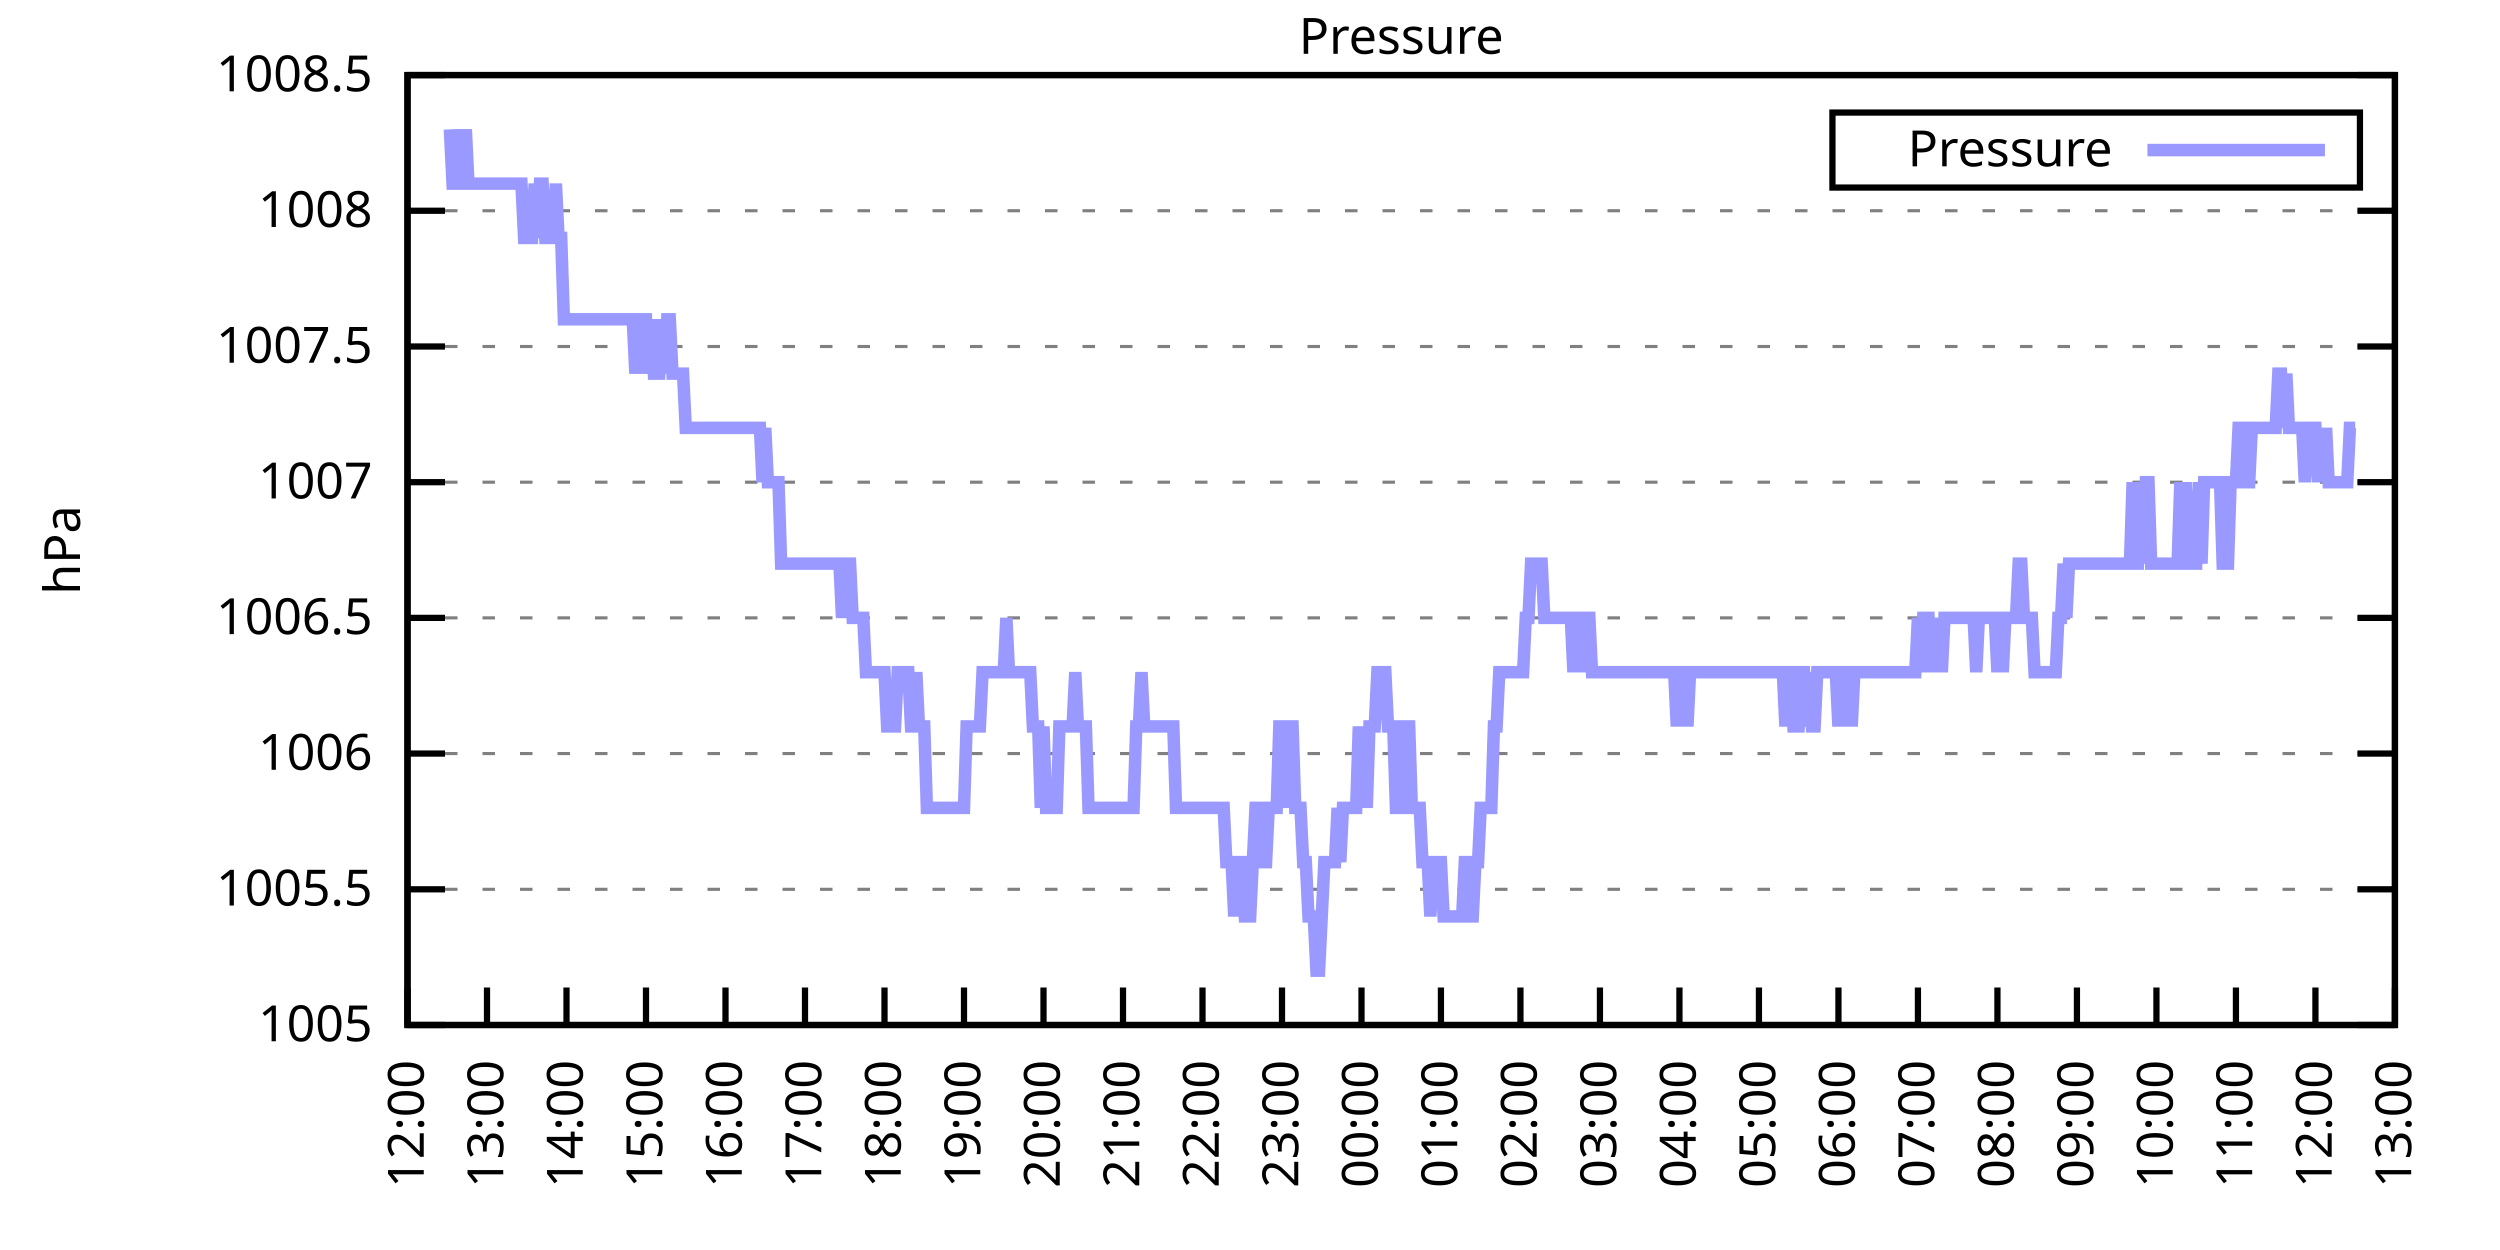
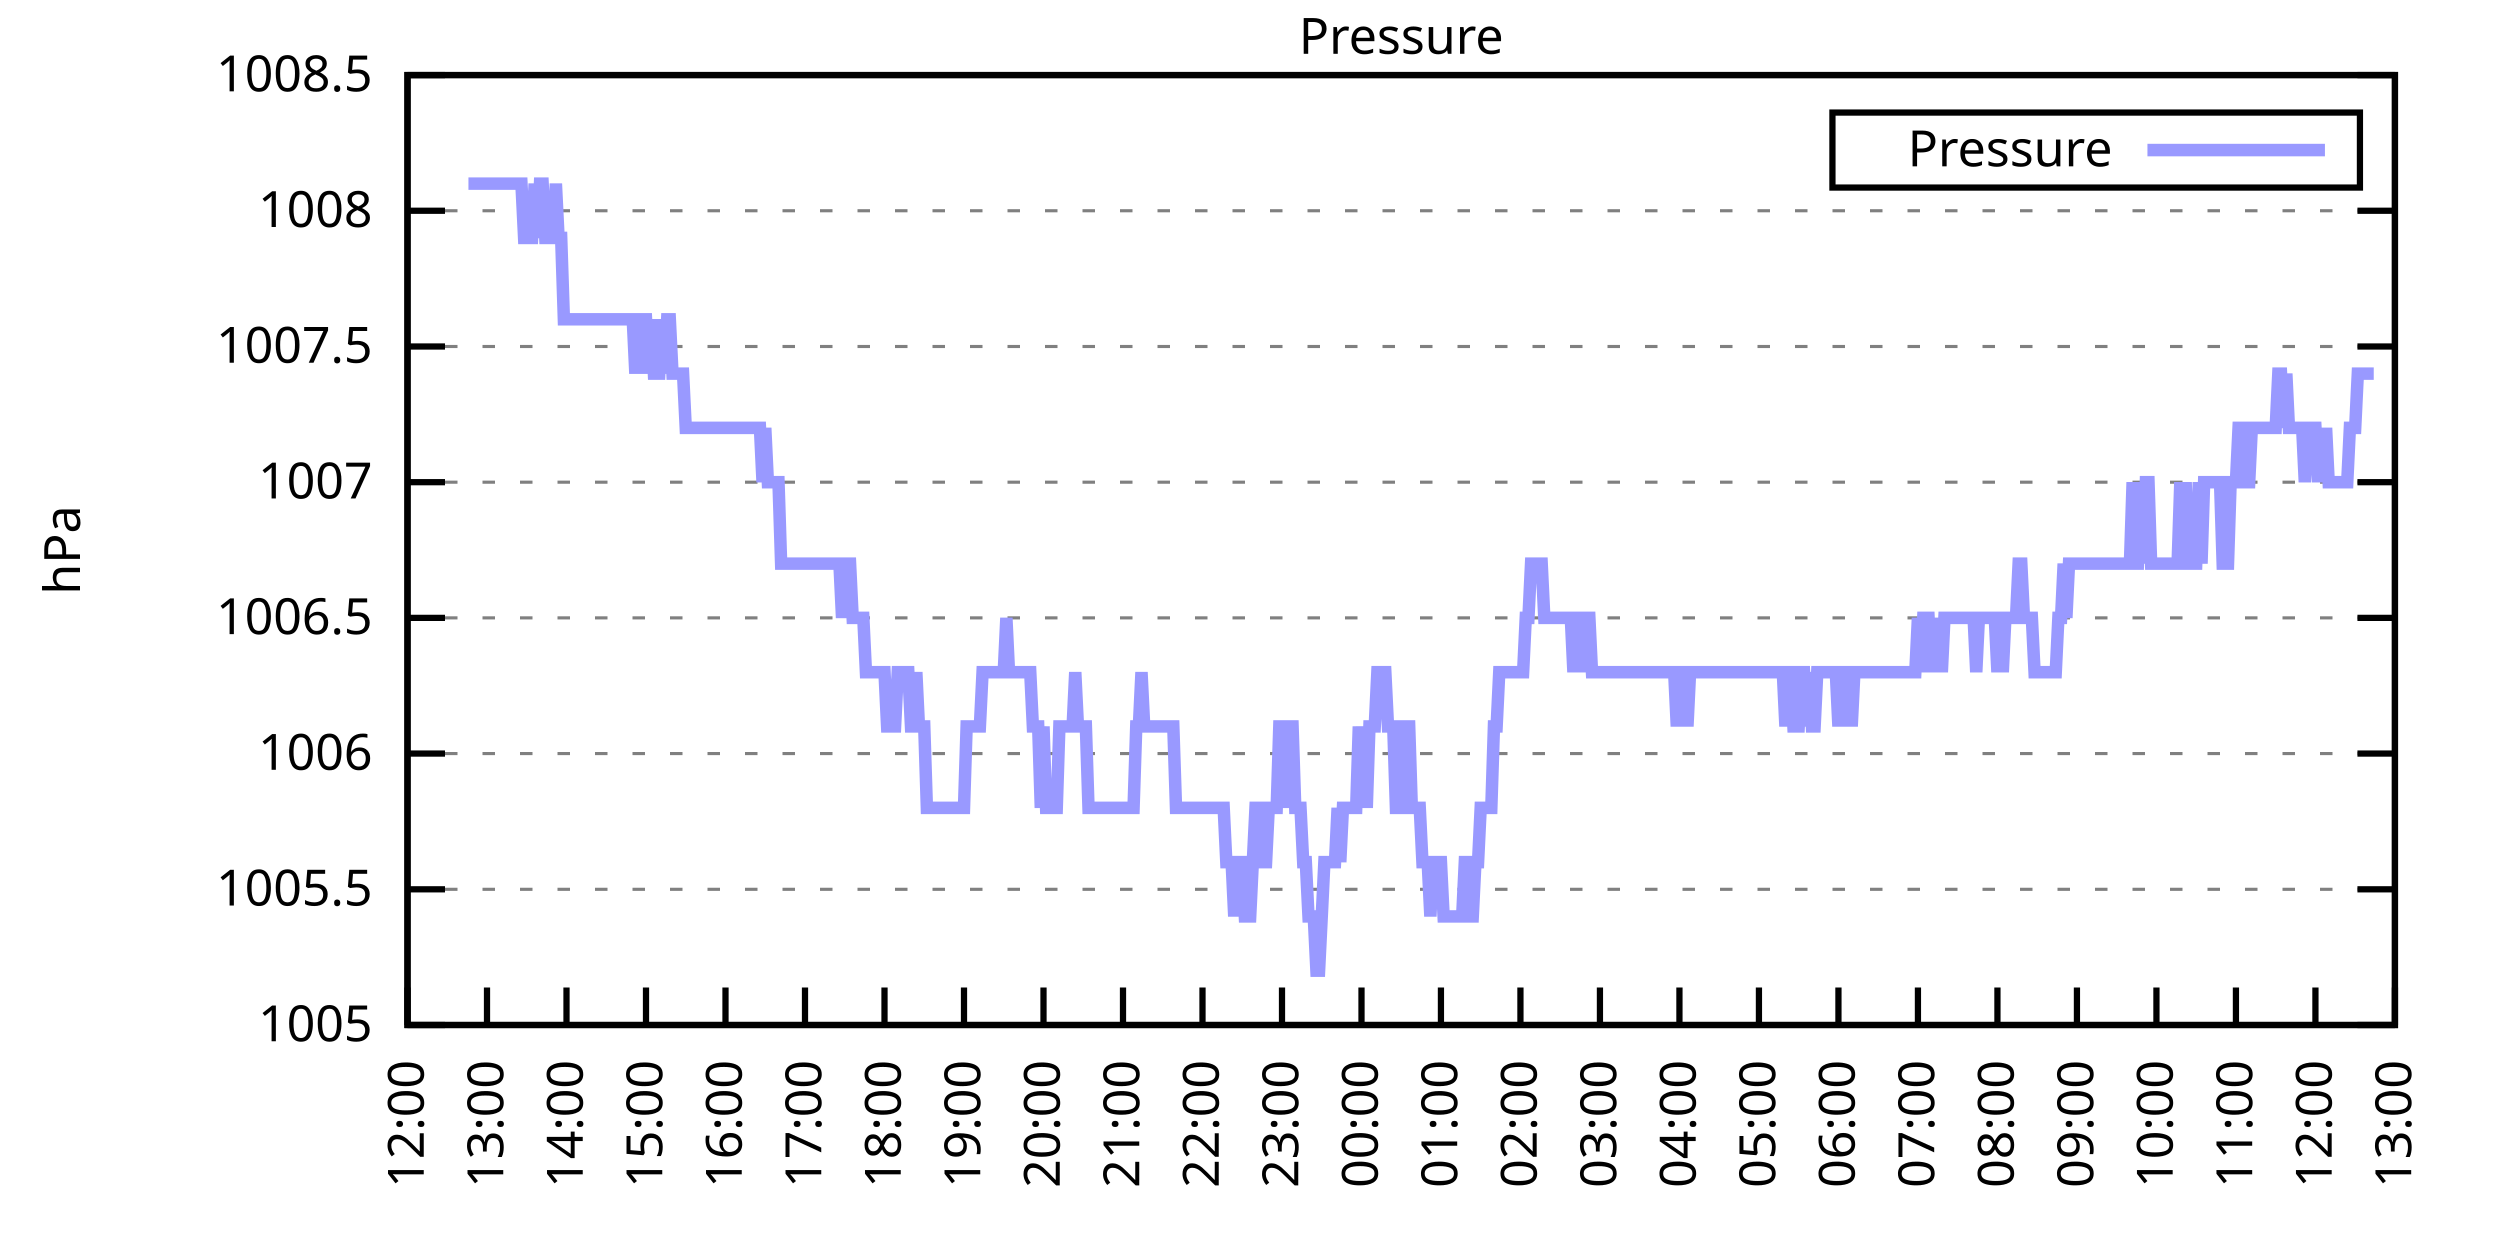
<svg xmlns="http://www.w3.org/2000/svg" xmlns:xlink="http://www.w3.org/1999/xlink" width="400" height="200" viewBox="0 0 400 200">
  <g id="gnuplot_canvas">
    <rect x="0" y="0" width="400" height="200" fill="none" />
    <defs>
      <circle id="gpDot" r="0.5" stroke-width="0.5" stroke="currentColor" />
      <path id="gpPt0" stroke-width="0.333" stroke="currentColor" d="M-1,0 h2 M0,-1 v2" />
      <path id="gpPt1" stroke-width="0.333" stroke="currentColor" d="M-1,-1 L1,1 M1,-1 L-1,1" />
      <path id="gpPt2" stroke-width="0.333" stroke="currentColor" d="M-1,0 L1,0 M0,-1 L0,1 M-1,-1 L1,1 M-1,1 L1,-1" />
      <rect id="gpPt3" stroke-width="0.333" stroke="currentColor" x="-1" y="-1" width="2" height="2" />
      <rect id="gpPt4" stroke-width="0.333" stroke="currentColor" fill="currentColor" x="-1" y="-1" width="2" height="2" />
      <circle id="gpPt5" stroke-width="0.333" stroke="currentColor" cx="0" cy="0" r="1" />
      <use xlink:href="#gpPt5" id="gpPt6" fill="currentColor" stroke="none" />
      <path id="gpPt7" stroke-width="0.333" stroke="currentColor" d="M0,-1.33 L-1.33,0.67 L1.33,0.67 z" />
      <use xlink:href="#gpPt7" id="gpPt8" fill="currentColor" stroke="none" />
      <use xlink:href="#gpPt7" id="gpPt9" stroke="currentColor" transform="rotate(180)" />
      <use xlink:href="#gpPt9" id="gpPt10" fill="currentColor" stroke="none" />
      <use xlink:href="#gpPt3" id="gpPt11" stroke="currentColor" transform="rotate(45)" />
      <use xlink:href="#gpPt11" id="gpPt12" fill="currentColor" stroke="none" />
      <path id="gpPt13" stroke-width="0.333" stroke="currentColor" d="M0,1.330 L1.265,0.411 L0.782,-1.067 L-0.782,-1.076 L-1.265,0.411 z" />
      <use xlink:href="#gpPt13" id="gpPt14" fill="currentColor" stroke="none" />
      <filter id="textbox" filterUnits="objectBoundingBox" x="0" y="0" height="1" width="1">
        <feFlood flood-color="white" flood-opacity="1" result="bgnd" />
        <feComposite in="SourceGraphic" in2="bgnd" operator="atop" />
      </filter>
      <filter id="greybox" filterUnits="objectBoundingBox" x="0" y="0" height="1" width="1">
        <feFlood flood-color="lightgrey" flood-opacity="1" result="grey" />
        <feComposite in="SourceGraphic" in2="grey" operator="atop" />
      </filter>
    </defs>
    <g fill="none" color="white" stroke="currentColor" stroke-width="1.00" stroke-linecap="butt" stroke-linejoin="miter">
</g>
    <g fill="none" color="black" stroke="currentColor" stroke-width="1.00" stroke-linecap="butt" stroke-linejoin="miter">
      <g stroke="none" shape-rendering="crispEdges">
        <polygon fill="rgb(255, 255, 255)" points="65.20,164.00 383.18,164.00 383.18,12.02 65.20,12.02 " />
      </g>
    </g>
    <g fill="none" color="black" stroke="currentColor" stroke-width="1.00" stroke-linecap="butt" stroke-linejoin="miter">
</g>
    <g fill="none" color="black" stroke="black" stroke-width="0.50" stroke-linecap="butt" stroke-linejoin="miter">
</g>
    <g fill="none" color="gray" stroke="currentColor" stroke-width="0.50" stroke-linecap="butt" stroke-linejoin="miter">
      <path stroke="gray" stroke-dasharray="2,4" class="gridline" d="M65.20,164.00 L383.19,164.00  " />
    </g>
    <g fill="none" color="gray" stroke="gray" stroke-width="1.00" stroke-linecap="butt" stroke-linejoin="miter">
</g>
    <g fill="none" color="black" stroke="currentColor" stroke-width="1.00" stroke-linecap="butt" stroke-linejoin="miter">
      <path stroke="black" d="M65.20,164.00 L71.20,164.00 M383.19,164.00 L377.19,164.00  " />
      <g transform="translate(59.60,166.60)" stroke="none" fill="black" font-family="Sans" font-size="8.00" text-anchor="end">
        <text>
          <tspan font-family="Sans"> 1005</tspan>
        </text>
      </g>
    </g>
    <g fill="none" color="black" stroke="currentColor" stroke-width="1.00" stroke-linecap="butt" stroke-linejoin="miter">
</g>
    <g fill="none" color="black" stroke="black" stroke-width="0.50" stroke-linecap="butt" stroke-linejoin="miter">
</g>
    <g fill="none" color="gray" stroke="currentColor" stroke-width="0.50" stroke-linecap="butt" stroke-linejoin="miter">
      <path stroke="gray" stroke-dasharray="2,4" class="gridline" d="M65.20,142.29 L383.19,142.29  " />
    </g>
    <g fill="none" color="gray" stroke="gray" stroke-width="1.00" stroke-linecap="butt" stroke-linejoin="miter">
</g>
    <g fill="none" color="black" stroke="currentColor" stroke-width="1.00" stroke-linecap="butt" stroke-linejoin="miter">
      <path stroke="black" d="M65.20,142.29 L71.20,142.29 M383.19,142.29 L377.19,142.29  " />
      <g transform="translate(59.60,144.89)" stroke="none" fill="black" font-family="Sans" font-size="8.00" text-anchor="end">
        <text>
          <tspan font-family="Sans"> 1005.5</tspan>
        </text>
      </g>
    </g>
    <g fill="none" color="black" stroke="currentColor" stroke-width="1.00" stroke-linecap="butt" stroke-linejoin="miter">
</g>
    <g fill="none" color="black" stroke="black" stroke-width="0.50" stroke-linecap="butt" stroke-linejoin="miter">
</g>
    <g fill="none" color="gray" stroke="currentColor" stroke-width="0.50" stroke-linecap="butt" stroke-linejoin="miter">
      <path stroke="gray" stroke-dasharray="2,4" class="gridline" d="M65.20,120.57 L383.19,120.57  " />
    </g>
    <g fill="none" color="gray" stroke="gray" stroke-width="1.00" stroke-linecap="butt" stroke-linejoin="miter">
</g>
    <g fill="none" color="black" stroke="currentColor" stroke-width="1.00" stroke-linecap="butt" stroke-linejoin="miter">
      <path stroke="black" d="M65.20,120.57 L71.20,120.57 M383.19,120.57 L377.19,120.57  " />
      <g transform="translate(59.60,123.17)" stroke="none" fill="black" font-family="Sans" font-size="8.00" text-anchor="end">
        <text>
          <tspan font-family="Sans"> 1006</tspan>
        </text>
      </g>
    </g>
    <g fill="none" color="black" stroke="currentColor" stroke-width="1.00" stroke-linecap="butt" stroke-linejoin="miter">
</g>
    <g fill="none" color="black" stroke="black" stroke-width="0.50" stroke-linecap="butt" stroke-linejoin="miter">
</g>
    <g fill="none" color="gray" stroke="currentColor" stroke-width="0.50" stroke-linecap="butt" stroke-linejoin="miter">
      <path stroke="gray" stroke-dasharray="2,4" class="gridline" d="M65.20,98.86 L383.19,98.86  " />
    </g>
    <g fill="none" color="gray" stroke="gray" stroke-width="1.00" stroke-linecap="butt" stroke-linejoin="miter">
</g>
    <g fill="none" color="black" stroke="currentColor" stroke-width="1.00" stroke-linecap="butt" stroke-linejoin="miter">
      <path stroke="black" d="M65.20,98.86 L71.20,98.86 M383.19,98.86 L377.19,98.86  " />
      <g transform="translate(59.60,101.46)" stroke="none" fill="black" font-family="Sans" font-size="8.00" text-anchor="end">
        <text>
          <tspan font-family="Sans"> 1006.5</tspan>
        </text>
      </g>
    </g>
    <g fill="none" color="black" stroke="currentColor" stroke-width="1.00" stroke-linecap="butt" stroke-linejoin="miter">
</g>
    <g fill="none" color="black" stroke="black" stroke-width="0.50" stroke-linecap="butt" stroke-linejoin="miter">
</g>
    <g fill="none" color="gray" stroke="currentColor" stroke-width="0.50" stroke-linecap="butt" stroke-linejoin="miter">
      <path stroke="gray" stroke-dasharray="2,4" class="gridline" d="M65.20,77.15 L383.19,77.15  " />
    </g>
    <g fill="none" color="gray" stroke="gray" stroke-width="1.00" stroke-linecap="butt" stroke-linejoin="miter">
</g>
    <g fill="none" color="black" stroke="currentColor" stroke-width="1.00" stroke-linecap="butt" stroke-linejoin="miter">
      <path stroke="black" d="M65.20,77.15 L71.20,77.15 M383.19,77.15 L377.19,77.15  " />
      <g transform="translate(59.60,79.75)" stroke="none" fill="black" font-family="Sans" font-size="8.00" text-anchor="end">
        <text>
          <tspan font-family="Sans"> 1007</tspan>
        </text>
      </g>
    </g>
    <g fill="none" color="black" stroke="currentColor" stroke-width="1.00" stroke-linecap="butt" stroke-linejoin="miter">
</g>
    <g fill="none" color="black" stroke="black" stroke-width="0.50" stroke-linecap="butt" stroke-linejoin="miter">
</g>
    <g fill="none" color="gray" stroke="currentColor" stroke-width="0.50" stroke-linecap="butt" stroke-linejoin="miter">
      <path stroke="gray" stroke-dasharray="2,4" class="gridline" d="M65.20,55.44 L383.19,55.44  " />
    </g>
    <g fill="none" color="gray" stroke="gray" stroke-width="1.00" stroke-linecap="butt" stroke-linejoin="miter">
</g>
    <g fill="none" color="black" stroke="currentColor" stroke-width="1.00" stroke-linecap="butt" stroke-linejoin="miter">
      <path stroke="black" d="M65.20,55.44 L71.20,55.44 M383.19,55.44 L377.19,55.44  " />
      <g transform="translate(59.60,58.04)" stroke="none" fill="black" font-family="Sans" font-size="8.00" text-anchor="end">
        <text>
          <tspan font-family="Sans"> 1007.5</tspan>
        </text>
      </g>
    </g>
    <g fill="none" color="black" stroke="currentColor" stroke-width="1.00" stroke-linecap="butt" stroke-linejoin="miter">
</g>
    <g fill="none" color="black" stroke="black" stroke-width="0.50" stroke-linecap="butt" stroke-linejoin="miter">
</g>
    <g fill="none" color="gray" stroke="currentColor" stroke-width="0.50" stroke-linecap="butt" stroke-linejoin="miter">
      <path stroke="gray" stroke-dasharray="2,4" class="gridline" d="M65.20,33.72 L383.19,33.72  " />
    </g>
    <g fill="none" color="gray" stroke="gray" stroke-width="1.00" stroke-linecap="butt" stroke-linejoin="miter">
</g>
    <g fill="none" color="black" stroke="currentColor" stroke-width="1.00" stroke-linecap="butt" stroke-linejoin="miter">
      <path stroke="black" d="M65.20,33.72 L71.20,33.72 M383.19,33.72 L377.19,33.72  " />
      <g transform="translate(59.60,36.32)" stroke="none" fill="black" font-family="Sans" font-size="8.00" text-anchor="end">
        <text>
          <tspan font-family="Sans"> 1008</tspan>
        </text>
      </g>
    </g>
    <g fill="none" color="black" stroke="currentColor" stroke-width="1.00" stroke-linecap="butt" stroke-linejoin="miter">
</g>
    <g fill="none" color="black" stroke="black" stroke-width="0.50" stroke-linecap="butt" stroke-linejoin="miter">
</g>
    <g fill="none" color="gray" stroke="currentColor" stroke-width="0.50" stroke-linecap="butt" stroke-linejoin="miter">
      <path stroke="gray" stroke-dasharray="2,4" class="gridline" d="M65.20,12.01 L383.19,12.01  " />
    </g>
    <g fill="none" color="gray" stroke="gray" stroke-width="1.00" stroke-linecap="butt" stroke-linejoin="miter">
</g>
    <g fill="none" color="black" stroke="currentColor" stroke-width="1.00" stroke-linecap="butt" stroke-linejoin="miter">
      <path stroke="black" d="M65.20,12.01 L71.20,12.01 M383.19,12.01 L377.19,12.01  " />
      <g transform="translate(59.60,14.61)" stroke="none" fill="black" font-family="Sans" font-size="8.00" text-anchor="end">
        <text>
          <tspan font-family="Sans"> 1008.5</tspan>
        </text>
      </g>
    </g>
    <g fill="none" color="black" stroke="currentColor" stroke-width="1.00" stroke-linecap="butt" stroke-linejoin="miter">
      <path stroke="black" d="M65.20,164.00 L65.20,158.00  " />
      <g transform="translate(67.80,169.60) rotate(270.00)" stroke="none" fill="black" font-family="Sans" font-size="8.00" text-anchor="end">
        <text>
          <tspan font-family="Sans">12:00</tspan>
        </text>
      </g>
    </g>
    <g fill="none" color="black" stroke="currentColor" stroke-width="1.00" stroke-linecap="butt" stroke-linejoin="miter">
      <path stroke="black" d="M77.92,164.00 L77.92,158.00  " />
      <g transform="translate(80.52,169.60) rotate(270.00)" stroke="none" fill="black" font-family="Sans" font-size="8.00" text-anchor="end">
        <text>
          <tspan font-family="Sans">13:00</tspan>
        </text>
      </g>
    </g>
    <g fill="none" color="black" stroke="currentColor" stroke-width="1.00" stroke-linecap="butt" stroke-linejoin="miter">
      <path stroke="black" d="M90.64,164.00 L90.64,158.00  " />
      <g transform="translate(93.24,169.60) rotate(270.00)" stroke="none" fill="black" font-family="Sans" font-size="8.00" text-anchor="end">
        <text>
          <tspan font-family="Sans">14:00</tspan>
        </text>
      </g>
    </g>
    <g fill="none" color="black" stroke="currentColor" stroke-width="1.00" stroke-linecap="butt" stroke-linejoin="miter">
      <path stroke="black" d="M103.36,164.00 L103.36,158.00  " />
      <g transform="translate(105.96,169.60) rotate(270.00)" stroke="none" fill="black" font-family="Sans" font-size="8.00" text-anchor="end">
        <text>
          <tspan font-family="Sans">15:00</tspan>
        </text>
      </g>
    </g>
    <g fill="none" color="black" stroke="currentColor" stroke-width="1.00" stroke-linecap="butt" stroke-linejoin="miter">
      <path stroke="black" d="M116.08,164.00 L116.08,158.00  " />
      <g transform="translate(118.68,169.60) rotate(270.00)" stroke="none" fill="black" font-family="Sans" font-size="8.00" text-anchor="end">
        <text>
          <tspan font-family="Sans">16:00</tspan>
        </text>
      </g>
    </g>
    <g fill="none" color="black" stroke="currentColor" stroke-width="1.00" stroke-linecap="butt" stroke-linejoin="miter">
      <path stroke="black" d="M128.80,164.00 L128.80,158.00  " />
      <g transform="translate(131.40,169.60) rotate(270.00)" stroke="none" fill="black" font-family="Sans" font-size="8.00" text-anchor="end">
        <text>
          <tspan font-family="Sans">17:00</tspan>
        </text>
      </g>
    </g>
    <g fill="none" color="black" stroke="currentColor" stroke-width="1.00" stroke-linecap="butt" stroke-linejoin="miter">
      <path stroke="black" d="M141.52,164.00 L141.52,158.00  " />
      <g transform="translate(144.12,169.60) rotate(270.00)" stroke="none" fill="black" font-family="Sans" font-size="8.00" text-anchor="end">
        <text>
          <tspan font-family="Sans">18:00</tspan>
        </text>
      </g>
    </g>
    <g fill="none" color="black" stroke="currentColor" stroke-width="1.00" stroke-linecap="butt" stroke-linejoin="miter">
      <path stroke="black" d="M154.24,164.00 L154.24,158.00  " />
      <g transform="translate(156.84,169.60) rotate(270.00)" stroke="none" fill="black" font-family="Sans" font-size="8.00" text-anchor="end">
        <text>
          <tspan font-family="Sans">19:00</tspan>
        </text>
      </g>
    </g>
    <g fill="none" color="black" stroke="currentColor" stroke-width="1.00" stroke-linecap="butt" stroke-linejoin="miter">
      <path stroke="black" d="M166.96,164.00 L166.96,158.00  " />
      <g transform="translate(169.56,169.60) rotate(270.00)" stroke="none" fill="black" font-family="Sans" font-size="8.00" text-anchor="end">
        <text>
          <tspan font-family="Sans">20:00</tspan>
        </text>
      </g>
    </g>
    <g fill="none" color="black" stroke="currentColor" stroke-width="1.00" stroke-linecap="butt" stroke-linejoin="miter">
      <path stroke="black" d="M179.68,164.00 L179.68,158.00  " />
      <g transform="translate(182.28,169.60) rotate(270.00)" stroke="none" fill="black" font-family="Sans" font-size="8.00" text-anchor="end">
        <text>
          <tspan font-family="Sans">21:00</tspan>
        </text>
      </g>
    </g>
    <g fill="none" color="black" stroke="currentColor" stroke-width="1.00" stroke-linecap="butt" stroke-linejoin="miter">
      <path stroke="black" d="M192.40,164.00 L192.40,158.00  " />
      <g transform="translate(195.00,169.60) rotate(270.00)" stroke="none" fill="black" font-family="Sans" font-size="8.00" text-anchor="end">
        <text>
          <tspan font-family="Sans">22:00</tspan>
        </text>
      </g>
    </g>
    <g fill="none" color="black" stroke="currentColor" stroke-width="1.00" stroke-linecap="butt" stroke-linejoin="miter">
      <path stroke="black" d="M205.12,164.00 L205.12,158.00  " />
      <g transform="translate(207.72,169.60) rotate(270.00)" stroke="none" fill="black" font-family="Sans" font-size="8.00" text-anchor="end">
        <text>
          <tspan font-family="Sans">23:00</tspan>
        </text>
      </g>
    </g>
    <g fill="none" color="black" stroke="currentColor" stroke-width="1.00" stroke-linecap="butt" stroke-linejoin="miter">
      <path stroke="black" d="M217.84,164.00 L217.84,158.00  " />
      <g transform="translate(220.44,169.60) rotate(270.00)" stroke="none" fill="black" font-family="Sans" font-size="8.00" text-anchor="end">
        <text>
          <tspan font-family="Sans">00:00</tspan>
        </text>
      </g>
    </g>
    <g fill="none" color="black" stroke="currentColor" stroke-width="1.00" stroke-linecap="butt" stroke-linejoin="miter">
      <path stroke="black" d="M230.55,164.00 L230.55,158.00  " />
      <g transform="translate(233.15,169.60) rotate(270.00)" stroke="none" fill="black" font-family="Sans" font-size="8.00" text-anchor="end">
        <text>
          <tspan font-family="Sans">01:00</tspan>
        </text>
      </g>
    </g>
    <g fill="none" color="black" stroke="currentColor" stroke-width="1.00" stroke-linecap="butt" stroke-linejoin="miter">
      <path stroke="black" d="M243.27,164.00 L243.27,158.00  " />
      <g transform="translate(245.87,169.60) rotate(270.00)" stroke="none" fill="black" font-family="Sans" font-size="8.00" text-anchor="end">
        <text>
          <tspan font-family="Sans">02:00</tspan>
        </text>
      </g>
    </g>
    <g fill="none" color="black" stroke="currentColor" stroke-width="1.00" stroke-linecap="butt" stroke-linejoin="miter">
      <path stroke="black" d="M255.99,164.00 L255.99,158.00  " />
      <g transform="translate(258.59,169.60) rotate(270.00)" stroke="none" fill="black" font-family="Sans" font-size="8.00" text-anchor="end">
        <text>
          <tspan font-family="Sans">03:00</tspan>
        </text>
      </g>
    </g>
    <g fill="none" color="black" stroke="currentColor" stroke-width="1.00" stroke-linecap="butt" stroke-linejoin="miter">
      <path stroke="black" d="M268.71,164.00 L268.71,158.00  " />
      <g transform="translate(271.31,169.60) rotate(270.00)" stroke="none" fill="black" font-family="Sans" font-size="8.00" text-anchor="end">
        <text>
          <tspan font-family="Sans">04:00</tspan>
        </text>
      </g>
    </g>
    <g fill="none" color="black" stroke="currentColor" stroke-width="1.00" stroke-linecap="butt" stroke-linejoin="miter">
      <path stroke="black" d="M281.43,164.00 L281.43,158.00  " />
      <g transform="translate(284.03,169.60) rotate(270.00)" stroke="none" fill="black" font-family="Sans" font-size="8.00" text-anchor="end">
        <text>
          <tspan font-family="Sans">05:00</tspan>
        </text>
      </g>
    </g>
    <g fill="none" color="black" stroke="currentColor" stroke-width="1.00" stroke-linecap="butt" stroke-linejoin="miter">
      <path stroke="black" d="M294.15,164.00 L294.15,158.00  " />
      <g transform="translate(296.75,169.60) rotate(270.00)" stroke="none" fill="black" font-family="Sans" font-size="8.00" text-anchor="end">
        <text>
          <tspan font-family="Sans">06:00</tspan>
        </text>
      </g>
    </g>
    <g fill="none" color="black" stroke="currentColor" stroke-width="1.00" stroke-linecap="butt" stroke-linejoin="miter">
      <path stroke="black" d="M306.87,164.00 L306.87,158.00  " />
      <g transform="translate(309.47,169.60) rotate(270.00)" stroke="none" fill="black" font-family="Sans" font-size="8.00" text-anchor="end">
        <text>
          <tspan font-family="Sans">07:00</tspan>
        </text>
      </g>
    </g>
    <g fill="none" color="black" stroke="currentColor" stroke-width="1.00" stroke-linecap="butt" stroke-linejoin="miter">
      <path stroke="black" d="M319.59,164.00 L319.59,158.00  " />
      <g transform="translate(322.19,169.60) rotate(270.00)" stroke="none" fill="black" font-family="Sans" font-size="8.00" text-anchor="end">
        <text>
          <tspan font-family="Sans">08:00</tspan>
        </text>
      </g>
    </g>
    <g fill="none" color="black" stroke="currentColor" stroke-width="1.00" stroke-linecap="butt" stroke-linejoin="miter">
      <path stroke="black" d="M332.31,164.00 L332.31,158.00  " />
      <g transform="translate(334.91,169.60) rotate(270.00)" stroke="none" fill="black" font-family="Sans" font-size="8.00" text-anchor="end">
        <text>
          <tspan font-family="Sans">09:00</tspan>
        </text>
      </g>
    </g>
    <g fill="none" color="black" stroke="currentColor" stroke-width="1.00" stroke-linecap="butt" stroke-linejoin="miter">
      <path stroke="black" d="M345.03,164.00 L345.03,158.00  " />
      <g transform="translate(347.63,169.60) rotate(270.00)" stroke="none" fill="black" font-family="Sans" font-size="8.00" text-anchor="end">
        <text>
          <tspan font-family="Sans">10:00</tspan>
        </text>
      </g>
    </g>
    <g fill="none" color="black" stroke="currentColor" stroke-width="1.00" stroke-linecap="butt" stroke-linejoin="miter">
      <path stroke="black" d="M357.75,164.00 L357.75,158.00  " />
      <g transform="translate(360.35,169.60) rotate(270.00)" stroke="none" fill="black" font-family="Sans" font-size="8.00" text-anchor="end">
        <text>
          <tspan font-family="Sans">11:00</tspan>
        </text>
      </g>
    </g>
    <g fill="none" color="black" stroke="currentColor" stroke-width="1.00" stroke-linecap="butt" stroke-linejoin="miter">
      <path stroke="black" d="M370.47,164.00 L370.47,158.00  " />
      <g transform="translate(373.07,169.60) rotate(270.00)" stroke="none" fill="black" font-family="Sans" font-size="8.00" text-anchor="end">
        <text>
          <tspan font-family="Sans">12:00</tspan>
        </text>
      </g>
    </g>
    <g fill="none" color="black" stroke="currentColor" stroke-width="1.00" stroke-linecap="butt" stroke-linejoin="miter">
      <path stroke="black" d="M383.19,164.00 L383.19,158.00  " />
      <g transform="translate(385.79,169.60) rotate(270.00)" stroke="none" fill="black" font-family="Sans" font-size="8.00" text-anchor="end">
        <text>
          <tspan font-family="Sans">13:00</tspan>
        </text>
      </g>
    </g>
    <g fill="none" color="black" stroke="currentColor" stroke-width="1.00" stroke-linecap="butt" stroke-linejoin="miter">
</g>
    <g fill="none" color="black" stroke="currentColor" stroke-width="1.00" stroke-linecap="butt" stroke-linejoin="miter">
      <path stroke="black" d="M65.20,12.01 L65.20,164.00 L383.19,164.00 L383.19,12.01 L65.20,12.01 Z  " />
    </g>
    <g fill="none" color="black" stroke="currentColor" stroke-width="1.00" stroke-linecap="butt" stroke-linejoin="miter">
</g>
    <g fill="none" color="black" stroke="currentColor" stroke-width="1.00" stroke-linecap="butt" stroke-linejoin="miter">
      <path stroke="black" d="M293.19,30.01 L293.19,18.01 L377.59,18.01 L377.59,30.01 L293.19,30.01 Z  " />
    </g>
    <g id="Pressure_plot_1">
      <g fill="none" color="white" stroke="black" stroke-width="2.00" stroke-linecap="butt" stroke-linejoin="miter">
</g>
      <g fill="none" color="black" stroke="currentColor" stroke-width="2.00" stroke-linecap="butt" stroke-linejoin="miter">
        <g transform="translate(337.99,26.61)" stroke="none" fill="black" font-family="Sans" font-size="8.00" text-anchor="end">
          <text>
            <tspan font-family="Sans">Pressure</tspan>
          </text>
        </g>
      </g>
      <g fill="none" color="black" stroke="currentColor" stroke-width="2.00" stroke-linecap="butt" stroke-linejoin="miter">
-         <path stroke="rgb(153, 153, 255)" d="M343.59,24.01 L371.99,24.01 M71.98,20.70 L72.41,29.38 L72.83,29.38 L73.26,29.38 L73.68,20.70 L74.10,29.38   L74.53,20.70 L74.95,29.38 L75.38,29.38 L75.80,29.38 L76.22,29.38 L76.65,29.38 L77.07,29.38 L77.50,29.38   L77.92,29.38 L78.34,29.38 L78.77,29.38 L79.19,29.38 L79.62,29.38 L80.04,29.38 L80.46,29.38 L80.89,29.38   L81.31,29.38 L81.74,29.38 L82.16,29.38 L82.58,29.38 L83.01,29.38 L83.43,29.38 L83.86,38.07 L84.28,38.07   L84.70,38.07 L85.13,38.07 L85.55,29.38 L85.98,38.07 L86.40,29.38 L86.82,29.38 L87.25,38.07 L87.67,38.07   L88.10,38.07 L88.52,38.07 L88.94,29.38 L89.37,38.07 L89.79,38.07 L90.22,51.09 L90.64,51.09 L91.06,51.09   L91.49,51.09 L91.91,51.09 L92.34,51.09 L92.76,51.09 L93.18,51.09 L93.61,51.09 L94.03,51.09 L94.46,51.09   L94.88,51.09 L95.30,51.09 L95.73,51.09 L96.15,51.09 L96.58,51.09 L97.00,51.09 L97.42,51.09 L97.85,51.09   L98.27,51.09 L98.69,51.09 L99.12,51.09 L99.54,51.09 L99.97,51.09 L100.39,51.09 L100.81,51.09 L101.24,51.09   L101.66,59.78 L102.09,51.09 L102.51,59.78 L102.93,51.09 L103.36,51.09 L103.78,59.78 L104.21,51.09 L104.63,59.78   L105.05,59.78 L105.48,59.78 L105.90,51.09 L106.33,59.78 L106.75,51.09 L107.17,51.09 L107.60,59.78 L108.02,59.78   L108.45,59.78 L108.87,59.78 L109.29,59.78 L109.72,68.46 L110.14,68.46 L110.57,68.46 L110.99,68.46 L111.41,68.46   L111.84,68.46 L112.26,68.46 L112.69,68.46 L113.11,68.46 L113.53,68.46 L113.96,68.46 L114.38,68.46 L114.81,68.46   L115.23,68.46 L115.65,68.46 L116.08,68.46 L116.50,68.46 L116.93,68.46 L117.35,68.46 L117.77,68.46 L118.20,68.46   L118.62,68.46 L119.05,68.46 L119.47,68.46 L119.89,68.46 L120.32,68.46 L120.74,68.46 L121.17,68.46 L121.59,68.46   L122.01,77.15 L122.44,68.46 L122.86,77.15 L123.29,77.15 L123.71,77.15 L124.13,77.15 L124.56,77.15 L124.98,90.18   L125.41,90.18 L125.83,90.18 L126.25,90.18 L126.68,90.18 L127.10,90.18 L127.53,90.18 L127.95,90.18 L128.37,90.18   L128.80,90.18 L129.22,90.18 L129.65,90.18 L130.07,90.18 L130.49,90.18 L130.92,90.18 L131.34,90.18 L131.77,90.18   L132.19,90.18 L132.61,90.18 L133.04,90.18 L133.46,90.18 L133.89,90.18 L134.31,90.18 L134.73,98.86 L135.16,90.18   L135.58,90.18 L136.01,90.18 L136.43,98.86 L136.85,98.86 L137.28,98.86 L137.70,98.86 L138.13,98.86 L138.55,107.55   L138.97,107.55 L139.40,107.55 L139.82,107.55 L140.25,107.55 L140.67,107.55 L141.09,107.55 L141.52,107.55 L141.94,116.23   L142.37,116.23 L142.79,116.23 L143.21,116.23 L143.64,107.55 L144.06,107.55 L144.49,107.55 L144.91,107.55 L145.33,107.55   L145.76,116.23 L146.18,116.23 L146.61,107.55 L147.03,116.23 L147.45,116.23 L147.88,116.23 L148.30,129.26 L148.73,129.26   L149.15,129.26 L149.57,129.26 L150.00,129.26 L150.42,129.26 L150.85,129.26 L151.27,129.26 L151.69,129.26 L152.12,129.26   L152.54,129.26 L152.97,129.26 L153.39,129.26 L153.81,129.26 L154.24,129.26 L154.66,116.23 L155.09,116.23 L155.51,116.23   L155.93,116.23 L156.36,116.23 L156.78,116.23 L157.21,107.55 L157.63,107.55 L158.05,107.55 L158.48,107.55 L158.90,107.55   L159.33,107.55 L159.75,107.55 L160.17,107.55 L160.60,107.55 L161.02,98.86 L161.44,107.55 L161.87,107.55 L162.29,107.55   L162.72,107.55 L163.14,107.55 L163.56,107.55 L163.99,107.55 L164.41,107.55 L164.84,107.55 L165.26,116.23 L165.68,116.23   L166.11,116.23 L166.53,129.26 L166.96,116.23 L167.38,129.26 L167.80,129.26 L168.23,129.26 L168.65,129.26 L169.08,129.26   L169.50,116.23 L169.92,116.23 L170.35,116.23 L170.77,116.23 L171.20,116.23 L171.62,116.23 L172.04,107.55 L172.47,116.23   L172.89,116.23 L173.32,116.23 L173.74,116.23 L174.16,129.26 L174.59,129.26 L175.01,129.26 L175.44,129.26 L175.86,129.26   L176.28,129.26 L176.71,129.26 L177.13,129.26 L177.56,129.26 L177.98,129.26 L178.40,129.26 L178.83,129.26 L179.25,129.26   L179.68,129.26 L180.10,129.26 L180.52,129.26 L180.95,129.26 L181.37,129.26 L181.80,116.23 L182.22,116.23 L182.64,107.55   L183.07,116.23 L183.49,116.23 L183.92,116.23 L184.34,116.23 L184.76,116.23 L185.19,116.23 L185.61,116.23 L186.04,116.23   L186.46,116.23 L186.88,116.23 L187.31,116.23 L187.73,116.23 L188.16,129.26 L188.58,129.26 L189.00,129.26 L189.43,129.26   L189.85,129.26 L190.28,129.26 L190.70,129.26 L191.12,129.26 L191.55,129.26 L191.97,129.26 L192.40,129.26 L192.82,129.26   L193.24,129.26 L193.67,129.26 L194.09,129.26 L194.52,129.26 L194.94,129.26 L195.36,129.26 L195.79,129.26 L196.21,137.94   L196.64,137.94 L197.06,137.94 L197.48,146.63 L197.91,137.94 L198.33,137.94 L198.76,137.94 L199.18,146.63 L199.60,146.63   L200.03,146.63 L200.45,137.94 L200.88,129.26 L201.30,129.26 L201.72,137.94 L202.15,137.94 L202.57,137.94 L203.00,129.26   L203.42,129.26 L203.84,129.26 L204.27,129.26 L204.69,116.23 L205.12,116.23 L205.54,129.26 L205.96,116.23 L206.39,116.23   L206.81,116.23 L207.24,129.26 L207.66,129.26 L208.08,129.26 L208.51,137.94 L208.93,137.94 L209.36,146.63 L209.78,146.63   L210.20,146.63 L210.63,155.31 L211.05,155.31 L211.48,146.63 L211.90,137.94 L212.32,137.94 L212.75,137.94 L213.17,137.94   L213.60,137.94 L214.02,129.26 L214.44,137.94 L214.87,129.26 L215.29,129.26 L215.72,129.26 L216.14,129.26 L216.56,129.26   L216.99,129.26 L217.41,116.23 L217.84,129.26 L218.26,116.23 L218.68,129.26 L219.11,116.23 L219.53,116.23 L219.96,116.23   L220.38,107.55 L220.80,107.55 L221.23,107.55 L221.65,107.55 L222.08,116.23 L222.50,116.23 L222.92,116.23 L223.35,129.26   L223.77,129.26 L224.20,129.26 L224.62,116.23 L225.04,116.23 L225.47,116.23 L225.89,129.26 L226.31,129.26 L226.74,129.26   L227.16,129.26 L227.59,137.94 L228.01,137.94 L228.43,137.94 L228.86,146.63 L229.28,137.94 L229.71,137.94 L230.13,137.94   L230.55,137.94 L230.98,146.63 L231.40,146.63 L231.83,146.63 L232.25,146.63 L232.67,146.63 L233.10,146.63 L233.52,146.63   L233.95,146.63 L234.37,137.94 L234.79,137.94 L235.22,146.63 L235.64,146.63 L236.07,137.94 L236.49,137.94 L236.91,129.26   L237.34,129.26 L237.76,129.26 L238.19,129.26 L238.61,129.26 L239.03,116.23 L239.46,116.23 L239.88,107.55 L240.31,107.55   L240.73,107.55 L241.15,107.55 L241.58,107.55 L242.00,107.55 L242.43,107.55 L242.85,107.55 L243.27,107.55 L243.70,107.55   L244.12,98.86 L244.55,98.86 L244.97,90.18 L245.39,90.18 L245.82,90.18 L246.24,90.18 L246.67,90.18 L247.09,98.86   L247.51,98.86 L247.94,98.86 L248.36,98.86 L248.79,98.86 L249.21,98.86 L249.63,98.86 L250.06,98.86 L250.48,98.86   L250.91,98.86 L251.33,98.86 L251.75,107.55 L252.18,98.86 L252.60,98.86 L253.03,107.55 L253.45,98.86 L253.87,98.86   L254.30,98.86 L254.72,107.55 L255.15,107.55 L255.57,107.55 L255.99,107.55 L256.42,107.55 L256.84,107.55 L257.27,107.55   L257.69,107.55 L258.11,107.55 L258.54,107.55 L258.96,107.55 L259.39,107.55 L259.81,107.55 L260.23,107.55 L260.66,107.55   L261.08,107.55 L261.51,107.55 L261.93,107.55 L262.35,107.55 L262.78,107.55 L263.20,107.55 L263.63,107.55 L264.05,107.55   L264.47,107.55 L264.90,107.55 L265.32,107.55 L265.75,107.55 L266.17,107.55 L266.59,107.55 L267.02,107.55 L267.44,107.55   L267.87,107.55 L268.29,116.23 L268.71,107.55 L269.14,107.55 L269.56,107.55 L269.99,116.23 L270.41,107.55 L270.83,107.55   L271.26,107.55 L271.68,107.55 L272.11,107.55 L272.53,107.55 L272.95,107.55 L273.38,107.55 L273.80,107.55 L274.23,107.55   L274.65,107.55 L275.07,107.55 L275.50,107.55 L275.92,107.55 L276.35,107.55 L276.77,107.55 L277.19,107.55 L277.62,107.55   L278.04,107.55 L278.47,107.55 L278.89,107.55 L279.31,107.55 L279.74,107.55 L280.16,107.55 L280.59,107.55 L281.01,107.55   L281.43,107.55 L281.86,107.55 L282.28,107.55 L282.71,107.55 L283.13,107.55 L283.55,107.55 L283.98,107.55 L284.40,107.55   L284.83,107.55 L285.25,107.55 L285.67,116.23 L286.10,107.55 L286.52,107.55 L286.95,116.23 L287.37,116.23 L287.79,116.23   L288.22,107.55 L288.64,107.55 L289.06,116.23 L289.49,107.55 L289.91,116.23 L290.34,116.23 L290.76,107.55 L291.18,107.55   L291.61,107.55 L292.03,107.55 L292.46,107.55 L292.88,107.55 L293.30,107.55 L293.73,107.55 L294.15,116.23 L294.58,107.55   L295.00,107.55 L295.42,116.23 L295.85,107.55 L296.27,116.23 L296.70,107.55 L297.12,107.55 L297.54,107.55 L297.97,107.55   L298.39,107.55 L298.82,107.55 L299.24,107.55 L299.66,107.55 L300.09,107.55 L300.51,107.55 L300.94,107.55 L301.36,107.55   L301.78,107.55 L302.21,107.55 L302.63,107.55 L303.06,107.55 L303.48,107.55 L303.90,107.55 L304.33,107.55 L304.75,107.55   L305.18,107.55 L305.60,107.55 L306.02,107.55 L306.45,107.55 L306.87,98.86 L307.30,107.55 L307.72,98.86 L308.14,98.86   L308.57,98.86 L308.99,107.55 L309.42,98.86 L309.84,107.55 L310.26,98.86 L310.69,107.55 L311.11,98.86 L311.54,98.86   L311.96,98.86 L312.38,98.86 L312.81,98.86 L313.23,98.86 L313.66,98.86 L314.08,98.86 L314.50,98.86 L314.93,98.86   L315.35,98.86 L315.78,98.86 L316.20,107.55 L316.62,98.86 L317.05,98.86 L317.47,98.86 L317.90,98.86 L318.32,98.86   L318.74,98.86 L319.17,98.86 L319.59,107.55 L320.02,98.86 L320.44,107.55 L320.86,98.86 L321.29,98.86 L321.71,98.86   L322.14,98.86 L322.56,98.86 L322.98,90.18 L323.41,90.18 L323.83,98.86 L324.26,98.86 L324.68,98.86 L325.10,98.86   L325.53,107.55 L325.95,107.55 L326.38,107.55 L326.80,107.55 L327.22,107.55 L327.65,107.55 L328.07,107.55 L328.50,107.55   L328.92,107.55 L329.34,98.86 L329.77,98.86 L330.19,90.18 L330.62,98.86 L331.04,90.18 L331.46,90.18 L331.89,90.18   L332.31,90.18 L332.74,90.18 L333.16,90.18 L333.58,90.18 L334.01,90.18 L334.43,90.18 L334.86,90.18 L335.28,90.18   L335.70,90.18 L336.13,90.18 L336.55,90.18 L336.98,90.18 L337.40,90.18 L337.82,90.18 L338.25,90.18 L338.67,90.18   L339.10,90.18 L339.52,90.18 L339.94,90.18 L340.37,90.18 L340.79,90.18 L341.22,77.15 L341.64,90.18 L342.06,90.18   L342.49,77.15 L342.91,90.18 L343.34,77.15 L343.76,77.15 L344.18,90.18 L344.61,90.18 L345.03,90.18 L345.46,90.18   L345.88,90.18 L346.30,90.18 L346.73,90.18 L347.15,90.18 L347.58,90.18 L348.00,90.18 L348.42,90.18 L348.85,77.15   L349.27,90.18 L349.70,77.15 L350.12,90.18 L350.54,90.18 L350.97,90.18 L351.39,90.18 L351.81,77.15 L352.24,90.18   L352.66,77.15 L353.09,77.15 L353.51,77.15 L353.93,77.15 L354.36,77.15 L354.78,77.15 L355.21,77.15 L355.63,90.18   L356.05,90.18 L356.48,90.18 L356.90,77.15 L357.33,77.15 L357.75,77.15 L358.17,68.46 L358.60,68.46 L359.02,77.15   L359.45,77.15 L359.87,77.15 L360.29,68.46 L360.72,68.46 L361.14,68.46 L361.57,68.46 L361.99,68.46 L362.41,68.46   L362.84,68.46 L363.26,68.46 L363.69,68.46 L364.11,68.46 L364.53,59.78 L364.96,59.78 L365.38,68.46 L365.81,59.78   L366.23,68.46 L366.65,68.46 L367.08,68.46 L367.50,68.46 L367.93,68.46 L368.35,68.46 L368.77,77.15 L369.20,68.46   L369.62,68.46 L370.05,68.46 L370.47,68.46 L370.89,77.15 L371.32,68.46 L371.74,77.15 L372.17,68.46 L372.59,77.15   L373.01,77.15 L373.44,77.15 L373.86,77.15 L374.29,77.15 L374.71,77.15 L375.13,77.15 L375.56,77.15 L375.98,68.46   L376.41,68.46 L376.83,68.46  " />
+         <path stroke="rgb(153, 153, 255)" d="M343.59,24.01 L371.99,24.01 M74.95,29.38 L75.38,29.38 L75.80,29.38 L76.22,29.38 L76.65,29.38 L77.07,29.38   L77.50,29.38 L77.92,29.38 L78.34,29.38 L78.77,29.38 L79.19,29.38 L79.62,29.38 L80.04,29.38 L80.46,29.38   L80.89,29.38 L81.31,29.38 L81.74,29.38 L82.16,29.38 L82.58,29.38 L83.01,29.38 L83.43,29.38 L83.86,38.07   L84.28,38.07 L84.70,38.07 L85.13,38.07 L85.55,29.38 L85.98,38.07 L86.40,29.38 L86.82,29.38 L87.25,38.07   L87.67,38.07 L88.10,38.07 L88.52,38.07 L88.94,29.38 L89.37,38.07 L89.79,38.07 L90.22,51.09 L90.64,51.09   L91.06,51.09 L91.49,51.09 L91.91,51.09 L92.34,51.09 L92.76,51.09 L93.18,51.09 L93.61,51.09 L94.03,51.09   L94.46,51.09 L94.88,51.09 L95.30,51.09 L95.73,51.09 L96.15,51.09 L96.58,51.09 L97.00,51.09 L97.42,51.09   L97.85,51.09 L98.27,51.09 L98.69,51.09 L99.12,51.09 L99.54,51.09 L99.97,51.09 L100.39,51.09 L100.81,51.09   L101.24,51.09 L101.66,59.78 L102.09,51.09 L102.51,59.78 L102.93,51.09 L103.36,51.09 L103.78,59.78 L104.21,51.09   L104.63,59.78 L105.05,59.78 L105.48,59.78 L105.90,51.09 L106.33,59.78 L106.75,51.09 L107.17,51.09 L107.60,59.78   L108.02,59.78 L108.45,59.78 L108.87,59.78 L109.29,59.78 L109.72,68.46 L110.14,68.46 L110.57,68.46 L110.99,68.46   L111.41,68.46 L111.84,68.46 L112.26,68.46 L112.69,68.46 L113.11,68.46 L113.53,68.46 L113.96,68.46 L114.38,68.46   L114.81,68.46 L115.23,68.46 L115.65,68.46 L116.08,68.46 L116.50,68.46 L116.93,68.46 L117.35,68.46 L117.77,68.46   L118.20,68.46 L118.62,68.46 L119.05,68.46 L119.47,68.46 L119.89,68.46 L120.32,68.46 L120.74,68.46 L121.17,68.46   L121.59,68.46 L122.01,77.15 L122.44,68.46 L122.86,77.15 L123.29,77.15 L123.71,77.15 L124.13,77.15 L124.56,77.15   L124.98,90.18 L125.41,90.18 L125.83,90.18 L126.25,90.18 L126.68,90.18 L127.10,90.18 L127.53,90.18 L127.95,90.18   L128.37,90.18 L128.80,90.18 L129.22,90.18 L129.65,90.18 L130.07,90.18 L130.49,90.18 L130.92,90.18 L131.34,90.18   L131.77,90.18 L132.19,90.18 L132.61,90.18 L133.04,90.18 L133.46,90.18 L133.89,90.18 L134.31,90.18 L134.73,98.86   L135.16,90.18 L135.58,90.18 L136.01,90.18 L136.43,98.86 L136.85,98.86 L137.28,98.86 L137.70,98.86 L138.13,98.86   L138.55,107.55 L138.97,107.55 L139.40,107.55 L139.82,107.55 L140.25,107.55 L140.67,107.55 L141.09,107.55 L141.52,107.55   L141.94,116.23 L142.37,116.23 L142.79,116.23 L143.21,116.23 L143.64,107.55 L144.06,107.55 L144.49,107.55 L144.91,107.55   L145.33,107.55 L145.76,116.23 L146.18,116.23 L146.61,107.55 L147.03,116.23 L147.45,116.23 L147.88,116.23 L148.30,129.26   L148.73,129.26 L149.15,129.26 L149.57,129.26 L150.00,129.26 L150.42,129.26 L150.85,129.26 L151.27,129.26 L151.69,129.26   L152.12,129.26 L152.54,129.26 L152.97,129.26 L153.39,129.26 L153.81,129.26 L154.24,129.26 L154.66,116.23 L155.09,116.23   L155.51,116.23 L155.93,116.23 L156.36,116.23 L156.78,116.23 L157.21,107.55 L157.63,107.55 L158.05,107.55 L158.48,107.55   L158.90,107.55 L159.33,107.55 L159.75,107.55 L160.17,107.55 L160.60,107.55 L161.02,98.86 L161.44,107.55 L161.87,107.55   L162.29,107.55 L162.72,107.55 L163.14,107.55 L163.56,107.55 L163.99,107.55 L164.41,107.55 L164.84,107.55 L165.26,116.23   L165.68,116.23 L166.11,116.23 L166.53,129.26 L166.96,116.23 L167.38,129.26 L167.80,129.26 L168.23,129.26 L168.65,129.26   L169.08,129.26 L169.50,116.23 L169.92,116.23 L170.35,116.23 L170.77,116.23 L171.20,116.23 L171.62,116.23 L172.04,107.55   L172.47,116.23 L172.89,116.23 L173.32,116.23 L173.74,116.23 L174.16,129.26 L174.59,129.26 L175.01,129.26 L175.44,129.26   L175.86,129.26 L176.28,129.26 L176.71,129.26 L177.13,129.26 L177.56,129.26 L177.98,129.26 L178.40,129.26 L178.83,129.26   L179.25,129.26 L179.68,129.26 L180.10,129.26 L180.52,129.26 L180.95,129.26 L181.37,129.26 L181.80,116.23 L182.22,116.23   L182.64,107.55 L183.07,116.23 L183.49,116.23 L183.92,116.23 L184.34,116.23 L184.76,116.23 L185.19,116.23 L185.61,116.23   L186.04,116.23 L186.46,116.23 L186.88,116.23 L187.31,116.23 L187.73,116.23 L188.16,129.26 L188.58,129.26 L189.00,129.26   L189.43,129.26 L189.85,129.26 L190.28,129.26 L190.70,129.26 L191.12,129.26 L191.55,129.26 L191.97,129.26 L192.40,129.26   L192.82,129.26 L193.24,129.26 L193.67,129.26 L194.09,129.26 L194.52,129.26 L194.94,129.26 L195.36,129.26 L195.79,129.26   L196.21,137.94 L196.64,137.94 L197.06,137.94 L197.48,146.63 L197.91,137.94 L198.33,137.94 L198.76,137.94 L199.18,146.63   L199.60,146.63 L200.03,146.63 L200.45,137.94 L200.88,129.26 L201.30,129.26 L201.72,137.94 L202.15,137.94 L202.57,137.94   L203.00,129.26 L203.42,129.26 L203.84,129.26 L204.27,129.26 L204.69,116.23 L205.12,116.23 L205.54,129.26 L205.96,116.23   L206.39,116.23 L206.81,116.23 L207.24,129.26 L207.66,129.26 L208.08,129.26 L208.51,137.94 L208.93,137.94 L209.36,146.63   L209.78,146.63 L210.20,146.63 L210.63,155.31 L211.05,155.31 L211.48,146.63 L211.90,137.94 L212.32,137.94 L212.75,137.94   L213.17,137.94 L213.60,137.94 L214.02,129.26 L214.44,137.94 L214.87,129.26 L215.29,129.26 L215.72,129.26 L216.14,129.26   L216.56,129.26 L216.99,129.26 L217.41,116.23 L217.84,129.26 L218.26,116.23 L218.68,129.26 L219.11,116.23 L219.53,116.23   L219.96,116.23 L220.38,107.55 L220.80,107.55 L221.23,107.55 L221.65,107.55 L222.08,116.23 L222.50,116.23 L222.92,116.23   L223.35,129.26 L223.77,129.26 L224.20,129.26 L224.62,116.23 L225.04,116.23 L225.47,116.23 L225.89,129.26 L226.31,129.26   L226.74,129.26 L227.16,129.26 L227.59,137.94 L228.01,137.94 L228.43,137.94 L228.86,146.63 L229.28,137.94 L229.71,137.94   L230.13,137.94 L230.55,137.94 L230.98,146.63 L231.40,146.63 L231.83,146.63 L232.25,146.63 L232.67,146.63 L233.10,146.63   L233.52,146.63 L233.95,146.63 L234.37,137.94 L234.79,137.94 L235.22,146.63 L235.64,146.63 L236.07,137.94 L236.49,137.94   L236.91,129.26 L237.34,129.26 L237.76,129.26 L238.19,129.26 L238.61,129.26 L239.03,116.23 L239.46,116.23 L239.88,107.55   L240.31,107.55 L240.73,107.55 L241.15,107.55 L241.58,107.55 L242.00,107.55 L242.43,107.55 L242.85,107.55 L243.27,107.55   L243.70,107.55 L244.12,98.86 L244.55,98.86 L244.97,90.18 L245.39,90.18 L245.82,90.18 L246.24,90.18 L246.67,90.18   L247.09,98.86 L247.51,98.86 L247.94,98.86 L248.36,98.86 L248.79,98.86 L249.21,98.86 L249.63,98.86 L250.06,98.86   L250.48,98.86 L250.91,98.86 L251.33,98.86 L251.75,107.55 L252.18,98.86 L252.60,98.86 L253.03,107.55 L253.45,98.86   L253.87,98.86 L254.30,98.86 L254.72,107.55 L255.15,107.55 L255.57,107.55 L255.99,107.55 L256.42,107.55 L256.84,107.55   L257.27,107.55 L257.69,107.55 L258.11,107.55 L258.54,107.55 L258.96,107.55 L259.39,107.55 L259.81,107.55 L260.23,107.55   L260.66,107.55 L261.08,107.55 L261.51,107.55 L261.93,107.55 L262.35,107.55 L262.78,107.55 L263.20,107.55 L263.63,107.55   L264.05,107.55 L264.47,107.55 L264.90,107.55 L265.32,107.55 L265.75,107.55 L266.17,107.55 L266.59,107.55 L267.02,107.55   L267.44,107.55 L267.87,107.55 L268.29,116.23 L268.71,107.55 L269.14,107.55 L269.56,107.55 L269.99,116.23 L270.41,107.55   L270.83,107.55 L271.26,107.55 L271.68,107.55 L272.11,107.55 L272.53,107.55 L272.95,107.55 L273.38,107.55 L273.80,107.55   L274.23,107.55 L274.65,107.55 L275.07,107.55 L275.50,107.55 L275.92,107.55 L276.35,107.55 L276.77,107.55 L277.19,107.55   L277.62,107.55 L278.04,107.55 L278.47,107.55 L278.89,107.55 L279.31,107.55 L279.74,107.55 L280.16,107.55 L280.59,107.55   L281.01,107.55 L281.43,107.55 L281.86,107.55 L282.28,107.55 L282.71,107.55 L283.13,107.55 L283.55,107.55 L283.98,107.55   L284.40,107.55 L284.83,107.55 L285.25,107.55 L285.67,116.23 L286.10,107.55 L286.52,107.55 L286.95,116.23 L287.37,116.23   L287.79,116.23 L288.22,107.55 L288.64,107.55 L289.06,116.23 L289.49,107.55 L289.91,116.23 L290.34,116.23 L290.76,107.55   L291.18,107.55 L291.61,107.55 L292.03,107.55 L292.46,107.55 L292.88,107.55 L293.30,107.55 L293.73,107.55 L294.15,116.23   L294.58,107.55 L295.00,107.55 L295.42,116.23 L295.85,107.55 L296.27,116.23 L296.70,107.55 L297.12,107.55 L297.54,107.55   L297.97,107.55 L298.39,107.55 L298.82,107.55 L299.24,107.55 L299.66,107.55 L300.09,107.55 L300.51,107.55 L300.94,107.55   L301.36,107.55 L301.78,107.55 L302.21,107.55 L302.63,107.55 L303.06,107.55 L303.48,107.55 L303.90,107.55 L304.33,107.55   L304.75,107.55 L305.18,107.55 L305.60,107.55 L306.02,107.55 L306.45,107.55 L306.87,98.86 L307.30,107.55 L307.72,98.86   L308.14,98.86 L308.57,98.86 L308.99,107.55 L309.42,98.86 L309.84,107.55 L310.26,98.86 L310.69,107.55 L311.11,98.86   L311.54,98.86 L311.96,98.86 L312.38,98.86 L312.81,98.86 L313.23,98.86 L313.66,98.86 L314.08,98.86 L314.50,98.86   L314.93,98.86 L315.35,98.86 L315.78,98.86 L316.20,107.55 L316.62,98.86 L317.05,98.86 L317.47,98.86 L317.90,98.86   L318.32,98.86 L318.74,98.86 L319.17,98.86 L319.59,107.55 L320.02,98.86 L320.44,107.55 L320.86,98.86 L321.29,98.86   L321.71,98.86 L322.14,98.86 L322.56,98.86 L322.98,90.18 L323.41,90.18 L323.83,98.86 L324.26,98.86 L324.68,98.86   L325.10,98.86 L325.53,107.55 L325.95,107.55 L326.38,107.55 L326.80,107.55 L327.22,107.55 L327.65,107.55 L328.07,107.55   L328.50,107.55 L328.92,107.55 L329.34,98.86 L329.77,98.86 L330.19,90.18 L330.62,98.86 L331.04,90.18 L331.46,90.18   L331.89,90.18 L332.31,90.18 L332.74,90.18 L333.16,90.18 L333.58,90.18 L334.01,90.18 L334.43,90.18 L334.86,90.18   L335.28,90.18 L335.70,90.18 L336.13,90.18 L336.55,90.18 L336.98,90.18 L337.40,90.18 L337.82,90.18 L338.25,90.18   L338.67,90.18 L339.10,90.18 L339.52,90.18 L339.94,90.18 L340.37,90.18 L340.79,90.18 L341.22,77.15 L341.64,90.18   L342.06,90.18 L342.49,77.15 L342.91,90.18 L343.34,77.15 L343.76,77.15 L344.18,90.18 L344.61,90.18 L345.03,90.18   L345.46,90.18 L345.88,90.18 L346.30,90.18 L346.73,90.18 L347.15,90.18 L347.58,90.18 L348.00,90.18 L348.42,90.18   L348.85,77.15 L349.27,90.18 L349.70,77.15 L350.12,90.18 L350.54,90.18 L350.97,90.18 L351.39,90.18 L351.81,77.15   L352.24,90.18 L352.66,77.15 L353.09,77.15 L353.51,77.15 L353.93,77.15 L354.36,77.15 L354.78,77.15 L355.21,77.15   L355.63,90.18 L356.05,90.18 L356.48,90.18 L356.90,77.15 L357.33,77.15 L357.75,77.15 L358.17,68.46 L358.60,68.46   L359.02,77.15 L359.45,77.15 L359.87,77.15 L360.29,68.46 L360.72,68.46 L361.14,68.46 L361.57,68.46 L361.99,68.46   L362.41,68.46 L362.84,68.46 L363.26,68.46 L363.69,68.46 L364.11,68.46 L364.53,59.78 L364.96,59.78 L365.38,68.46   L365.81,59.78 L366.23,68.46 L366.65,68.46 L367.08,68.46 L367.50,68.46 L367.93,68.46 L368.35,68.46 L368.77,77.15   L369.20,68.46 L369.62,68.46 L370.05,68.46 L370.47,68.46 L370.89,77.15 L371.32,68.46 L371.74,77.15 L372.17,68.46   L372.59,77.15 L373.01,77.15 L373.44,77.15 L373.86,77.15 L374.29,77.15 L374.71,77.15 L375.13,77.15 L375.56,77.15   L375.98,68.46 L376.41,68.46 L376.83,68.46 L377.25,59.78 L377.68,59.78 L378.10,59.78 L378.53,59.78 L378.95,59.78   L379.37,59.78 L379.80,59.78  " />
      </g>
    </g>
    <g fill="none" color="black" stroke="currentColor" stroke-width="2.00" stroke-linecap="butt" stroke-linejoin="miter">
</g>
    <g fill="none" color="black" stroke="black" stroke-width="1.00" stroke-linecap="butt" stroke-linejoin="miter">
</g>
    <g fill="none" color="black" stroke="currentColor" stroke-width="1.00" stroke-linecap="butt" stroke-linejoin="miter">
      <path stroke="black" d="M65.20,12.01 L65.20,164.00 L383.19,164.00 L383.19,12.01 L65.20,12.01 Z  " />
      <g transform="translate(12.80,88.01) rotate(270.00)" stroke="none" fill="black" font-family="Sans" font-size="8.00" text-anchor="middle">
        <text>
          <tspan font-family="Sans">hPa</tspan>
        </text>
      </g>
    </g>
    <g fill="none" color="black" stroke="currentColor" stroke-width="1.00" stroke-linecap="butt" stroke-linejoin="miter">
</g>
    <g fill="none" color="black" stroke="currentColor" stroke-width="1.00" stroke-linecap="butt" stroke-linejoin="miter">
      <g transform="translate(224.19,8.61)" stroke="none" fill="black" font-family="Sans" font-size="8.00" text-anchor="middle">
        <text>
          <tspan font-family="Sans">Pressure</tspan>
        </text>
      </g>
    </g>
    <g fill="none" color="black" stroke="currentColor" stroke-width="1.00" stroke-linecap="butt" stroke-linejoin="miter">
</g>
  </g>
</svg>
